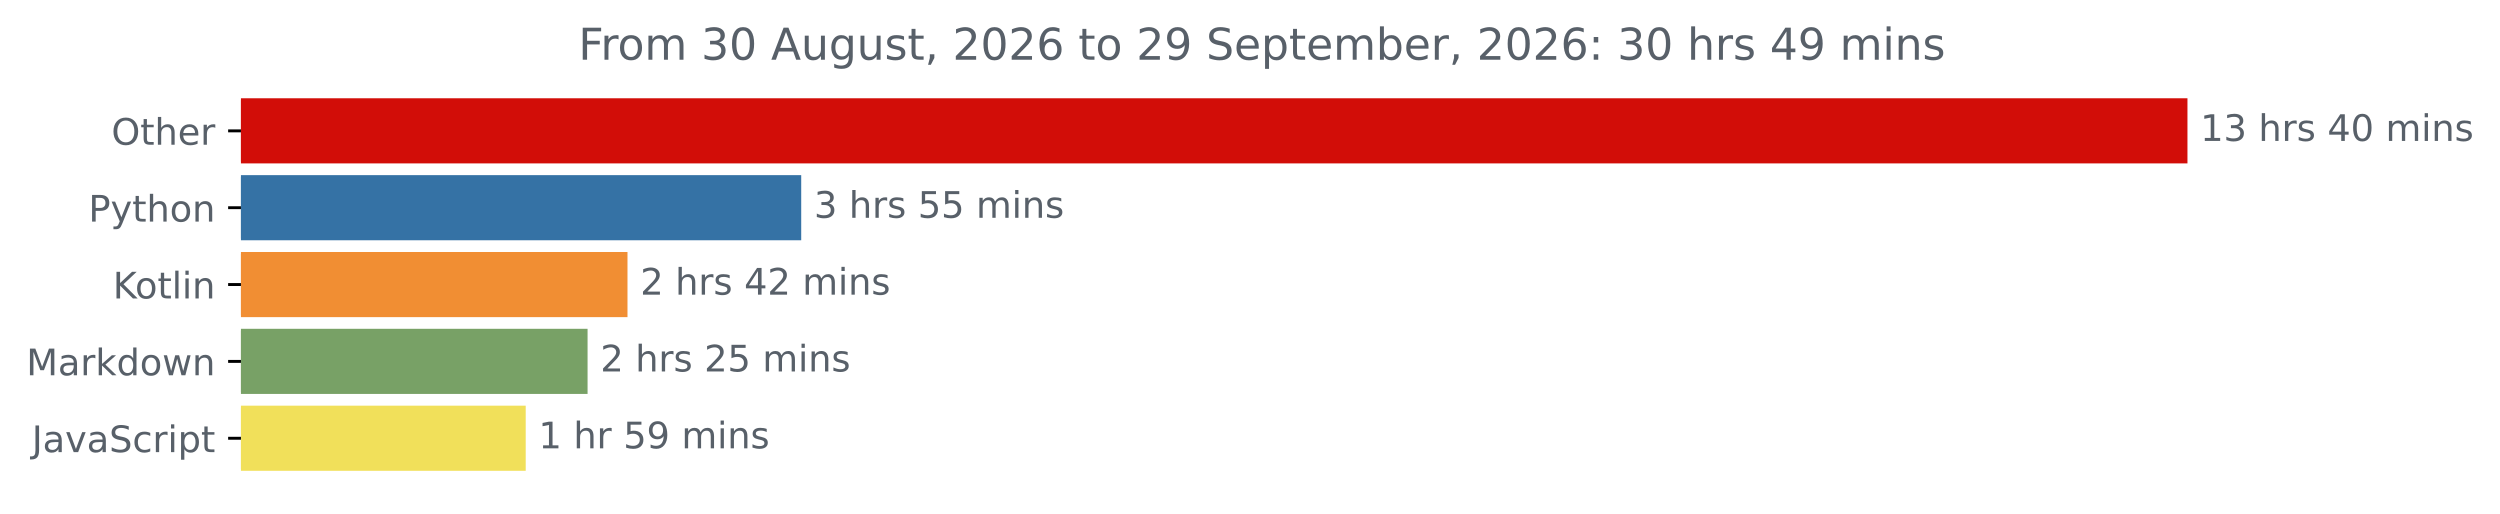
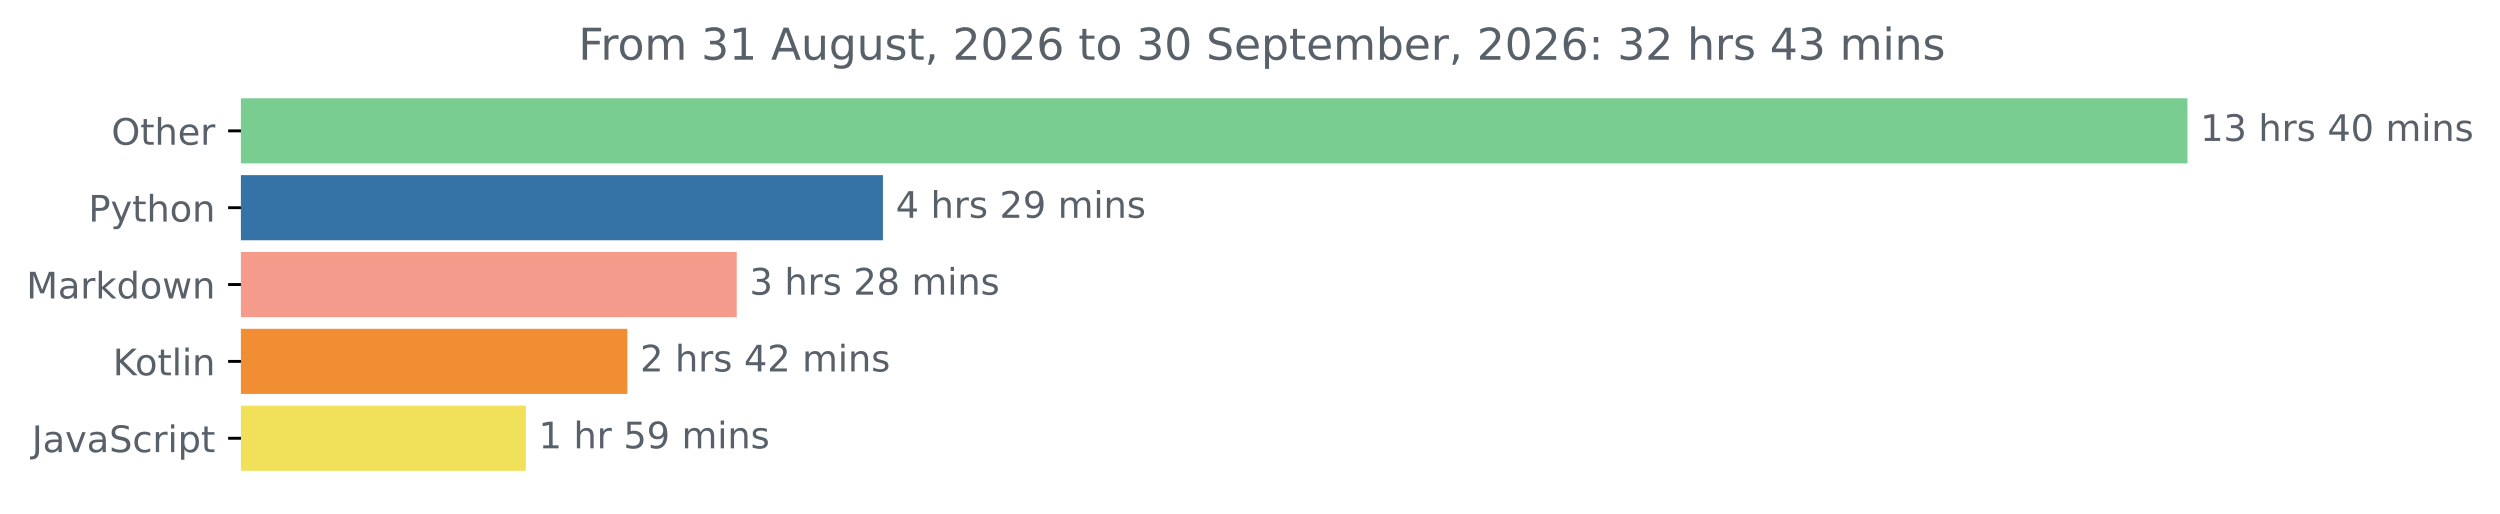
<svg xmlns="http://www.w3.org/2000/svg" xmlns:xlink="http://www.w3.org/1999/xlink" width="683.177pt" height="140.398pt" viewBox="0 0 683.177 140.398" version="1.1">
  <defs>
    <style type="text/css">*{stroke-linejoin: round; stroke-linecap: butt}</style>
  </defs>
  <g id="figure_1">
    <g id="patch_1">
      <path d="M 0 140.398  L 683.177 140.398  L 683.177 0  L 0 0  L 0 140.398  z " style="fill: none" />
    </g>
    <g id="axes_1">
      <g id="patch_2">
-         <path d="M 65.841 27.358  L 597.269 27.358  L 597.269 44.158  L 65.841 44.158  z " clip-path="url(#pf1aa54f2f8)" style="fill: #d20d08; stroke: #d20d08; stroke-linejoin: miter" />
+         <path d="M 65.841 27.358  L 597.269 27.358  L 597.269 44.158  L 65.841 44.158  z " clip-path="url(#pfaefa525b1)" style="fill: #7acd90; stroke: #7acd90; stroke-linejoin: miter" />
      </g>
      <g id="patch_3">
-         <path d="M 65.841 48.358  L 218.448 48.358  L 218.448 65.158  L 65.841 65.158  z " clip-path="url(#pf1aa54f2f8)" style="fill: #3572a5; stroke: #3572a5; stroke-linejoin: miter" />
+         <path d="M 65.841 48.358  L 240.778 48.358  L 240.778 65.158  L 65.841 65.158  z " clip-path="url(#pfaefa525b1)" style="fill: #3572a5; stroke: #3572a5; stroke-linejoin: miter" />
      </g>
      <g id="patch_4">
-         <path d="M 65.841 69.358  L 170.975 69.358  L 170.975 86.158  L 65.841 86.158  z " clip-path="url(#pf1aa54f2f8)" style="fill: #f18e33; stroke: #f18e33; stroke-linejoin: miter" />
+         <path d="M 65.841 69.358  L 200.829 69.358  L 200.829 86.158  L 65.841 86.158  z " clip-path="url(#pfaefa525b1)" style="fill: #f49b8c; stroke: #f49b8c; stroke-linejoin: miter" />
      </g>
      <g id="patch_5">
-         <path d="M 65.841 90.358  L 160.066 90.358  L 160.066 107.158  L 65.841 107.158  z " clip-path="url(#pf1aa54f2f8)" style="fill: #78a166; stroke: #78a166; stroke-linejoin: miter" />
+         <path d="M 65.841 90.358  L 170.93 90.358  L 170.93 107.158  L 65.841 107.158  z " clip-path="url(#pfaefa525b1)" style="fill: #f18e33; stroke: #f18e33; stroke-linejoin: miter" />
      </g>
      <g id="patch_6">
-         <path d="M 65.841 111.358  L 143.163 111.358  L 143.163 128.158  L 65.841 128.158  z " clip-path="url(#pf1aa54f2f8)" style="fill: #f1e05a; stroke: #f1e05a; stroke-linejoin: miter" />
+         <path d="M 65.841 111.358  L 143.195 111.358  L 143.195 128.158  L 65.841 128.158  z " clip-path="url(#pfaefa525b1)" style="fill: #f1e05a; stroke: #f1e05a; stroke-linejoin: miter" />
      </g>
      <g id="matplotlib.axis_1" />
      <g id="matplotlib.axis_2">
        <g id="ytick_1">
          <g id="line2d_1">
            <defs>
-               <path id="md219e61211" d="M 0 0  L -3.5 0  " style="stroke: #000000; stroke-width: 0.8" />
+               <path id="m71565aff3f" d="M 0 0  L -3.5 0  " style="stroke: #000000; stroke-width: 0.8" />
            </defs>
            <g>
-               <use xlink:href="#md219e61211" x="65.841" y="35.758" style="stroke: #000000; stroke-width: 0.8" />
+               <use xlink:href="#m71565aff3f" x="65.841" y="35.758" style="stroke: #000000; stroke-width: 0.8" />
            </g>
          </g>
          <g id="text_1">
            <g style="fill: #586069" transform="translate(30.44687 39.55734) scale(0.1 -0.1)">
              <defs>
                <path id="DejaVuSans-4f" d="M 2522 4238  Q 1834 4238 1429 3725  Q 1025 3213 1025 2328  Q 1025 1447 1429 934  Q 1834 422 2522 422  Q 3209 422 3611 934  Q 4013 1447 4013 2328  Q 4013 3213 3611 3725  Q 3209 4238 2522 4238  z M 2522 4750  Q 3503 4750 4090 4092  Q 4678 3434 4678 2328  Q 4678 1225 4090 567  Q 3503 -91 2522 -91  Q 1538 -91 948 565  Q 359 1222 359 2328  Q 359 3434 948 4092  Q 1538 4750 2522 4750  z " transform="scale(0.015625)" />
                <path id="DejaVuSans-74" d="M 1172 4494  L 1172 3500  L 2356 3500  L 2356 3053  L 1172 3053  L 1172 1153  Q 1172 725 1289 603  Q 1406 481 1766 481  L 2356 481  L 2356 0  L 1766 0  Q 1100 0 847 248  Q 594 497 594 1153  L 594 3053  L 172 3053  L 172 3500  L 594 3500  L 594 4494  L 1172 4494  z " transform="scale(0.015625)" />
                <path id="DejaVuSans-68" d="M 3513 2113  L 3513 0  L 2938 0  L 2938 2094  Q 2938 2591 2744 2837  Q 2550 3084 2163 3084  Q 1697 3084 1428 2787  Q 1159 2491 1159 1978  L 1159 0  L 581 0  L 581 4863  L 1159 4863  L 1159 2956  Q 1366 3272 1645 3428  Q 1925 3584 2291 3584  Q 2894 3584 3203 3211  Q 3513 2838 3513 2113  z " transform="scale(0.015625)" />
                <path id="DejaVuSans-65" d="M 3597 1894  L 3597 1613  L 953 1613  Q 991 1019 1311 708  Q 1631 397 2203 397  Q 2534 397 2845 478  Q 3156 559 3463 722  L 3463 178  Q 3153 47 2828 -22  Q 2503 -91 2169 -91  Q 1331 -91 842 396  Q 353 884 353 1716  Q 353 2575 817 3079  Q 1281 3584 2069 3584  Q 2775 3584 3186 3129  Q 3597 2675 3597 1894  z M 3022 2063  Q 3016 2534 2758 2815  Q 2500 3097 2075 3097  Q 1594 3097 1305 2825  Q 1016 2553 972 2059  L 3022 2063  z " transform="scale(0.015625)" />
                <path id="DejaVuSans-72" d="M 2631 2963  Q 2534 3019 2420 3045  Q 2306 3072 2169 3072  Q 1681 3072 1420 2755  Q 1159 2438 1159 1844  L 1159 0  L 581 0  L 581 3500  L 1159 3500  L 1159 2956  Q 1341 3275 1631 3429  Q 1922 3584 2338 3584  Q 2397 3584 2469 3576  Q 2541 3569 2628 3553  L 2631 2963  z " transform="scale(0.015625)" />
              </defs>
              <use xlink:href="#DejaVuSans-4f" />
              <use xlink:href="#DejaVuSans-74" x="78.711" />
              <use xlink:href="#DejaVuSans-68" x="117.92" />
              <use xlink:href="#DejaVuSans-65" x="181.299" />
              <use xlink:href="#DejaVuSans-72" x="242.822" />
            </g>
          </g>
        </g>
        <g id="ytick_2">
          <g id="line2d_2">
            <g>
-               <use xlink:href="#md219e61211" x="65.841" y="56.758" style="stroke: #000000; stroke-width: 0.8" />
+               <use xlink:href="#m71565aff3f" x="65.841" y="56.758" style="stroke: #000000; stroke-width: 0.8" />
            </g>
          </g>
          <g id="text_2">
            <g style="fill: #586069" transform="translate(24.17813 60.55734) scale(0.1 -0.1)">
              <defs>
                <path id="DejaVuSans-50" d="M 1259 4147  L 1259 2394  L 2053 2394  Q 2494 2394 2734 2622  Q 2975 2850 2975 3272  Q 2975 3691 2734 3919  Q 2494 4147 2053 4147  L 1259 4147  z M 628 4666  L 2053 4666  Q 2838 4666 3239 4311  Q 3641 3956 3641 3272  Q 3641 2581 3239 2228  Q 2838 1875 2053 1875  L 1259 1875  L 1259 0  L 628 0  L 628 4666  z " transform="scale(0.015625)" />
                <path id="DejaVuSans-79" d="M 2059 -325  Q 1816 -950 1584 -1140  Q 1353 -1331 966 -1331  L 506 -1331  L 506 -850  L 844 -850  Q 1081 -850 1212 -737  Q 1344 -625 1503 -206  L 1606 56  L 191 3500  L 800 3500  L 1894 763  L 2988 3500  L 3597 3500  L 2059 -325  z " transform="scale(0.015625)" />
                <path id="DejaVuSans-6f" d="M 1959 3097  Q 1497 3097 1228 2736  Q 959 2375 959 1747  Q 959 1119 1226 758  Q 1494 397 1959 397  Q 2419 397 2687 759  Q 2956 1122 2956 1747  Q 2956 2369 2687 2733  Q 2419 3097 1959 3097  z M 1959 3584  Q 2709 3584 3137 3096  Q 3566 2609 3566 1747  Q 3566 888 3137 398  Q 2709 -91 1959 -91  Q 1206 -91 779 398  Q 353 888 353 1747  Q 353 2609 779 3096  Q 1206 3584 1959 3584  z " transform="scale(0.015625)" />
                <path id="DejaVuSans-6e" d="M 3513 2113  L 3513 0  L 2938 0  L 2938 2094  Q 2938 2591 2744 2837  Q 2550 3084 2163 3084  Q 1697 3084 1428 2787  Q 1159 2491 1159 1978  L 1159 0  L 581 0  L 581 3500  L 1159 3500  L 1159 2956  Q 1366 3272 1645 3428  Q 1925 3584 2291 3584  Q 2894 3584 3203 3211  Q 3513 2838 3513 2113  z " transform="scale(0.015625)" />
              </defs>
              <use xlink:href="#DejaVuSans-50" />
              <use xlink:href="#DejaVuSans-79" x="60.303" />
              <use xlink:href="#DejaVuSans-74" x="119.482" />
              <use xlink:href="#DejaVuSans-68" x="158.691" />
              <use xlink:href="#DejaVuSans-6f" x="222.07" />
              <use xlink:href="#DejaVuSans-6e" x="283.252" />
            </g>
          </g>
        </g>
        <g id="ytick_3">
          <g id="line2d_3">
            <g>
-               <use xlink:href="#md219e61211" x="65.841" y="77.758" style="stroke: #000000; stroke-width: 0.8" />
+               <use xlink:href="#m71565aff3f" x="65.841" y="77.758" style="stroke: #000000; stroke-width: 0.8" />
            </g>
          </g>
          <g id="text_3">
-             <g style="fill: #586069" transform="translate(30.85 81.55734) scale(0.1 -0.1)">
-               <defs>
-                 <path id="DejaVuSans-4b" d="M 628 4666  L 1259 4666  L 1259 2694  L 3353 4666  L 4166 4666  L 1850 2491  L 4331 0  L 3500 0  L 1259 2247  L 1259 0  L 628 0  L 628 4666  z " transform="scale(0.015625)" />
-                 <path id="DejaVuSans-6c" d="M 603 4863  L 1178 4863  L 1178 0  L 603 0  L 603 4863  z " transform="scale(0.015625)" />
-                 <path id="DejaVuSans-69" d="M 603 3500  L 1178 3500  L 1178 0  L 603 0  L 603 3500  z M 603 4863  L 1178 4863  L 1178 4134  L 603 4134  L 603 4863  z " transform="scale(0.015625)" />
-               </defs>
-               <use xlink:href="#DejaVuSans-4b" />
-               <use xlink:href="#DejaVuSans-6f" x="60.576" />
-               <use xlink:href="#DejaVuSans-74" x="121.758" />
-               <use xlink:href="#DejaVuSans-6c" x="160.967" />
-               <use xlink:href="#DejaVuSans-69" x="188.75" />
-               <use xlink:href="#DejaVuSans-6e" x="216.533" />
-             </g>
-           </g>
-         </g>
-         <g id="ytick_4">
-           <g id="line2d_4">
-             <g>
-               <use xlink:href="#md219e61211" x="65.841" y="98.758" style="stroke: #000000; stroke-width: 0.8" />
-             </g>
-           </g>
-           <g id="text_4">
-             <g style="fill: #586069" transform="translate(7.2 102.5573) scale(0.1 -0.1)">
+             <g style="fill: #586069" transform="translate(7.2 81.55734) scale(0.1 -0.1)">
              <defs>
                <path id="DejaVuSans-4d" d="M 628 4666  L 1569 4666  L 2759 1491  L 3956 4666  L 4897 4666  L 4897 0  L 4281 0  L 4281 4097  L 3078 897  L 2444 897  L 1241 4097  L 1241 0  L 628 0  L 628 4666  z " transform="scale(0.015625)" />
                <path id="DejaVuSans-61" d="M 2194 1759  Q 1497 1759 1228 1600  Q 959 1441 959 1056  Q 959 750 1161 570  Q 1363 391 1709 391  Q 2188 391 2477 730  Q 2766 1069 2766 1631  L 2766 1759  L 2194 1759  z M 3341 1997  L 3341 0  L 2766 0  L 2766 531  Q 2569 213 2275 61  Q 1981 -91 1556 -91  Q 1019 -91 701 211  Q 384 513 384 1019  Q 384 1609 779 1909  Q 1175 2209 1959 2209  L 2766 2209  L 2766 2266  Q 2766 2663 2505 2880  Q 2244 3097 1772 3097  Q 1472 3097 1187 3025  Q 903 2953 641 2809  L 641 3341  Q 956 3463 1253 3523  Q 1550 3584 1831 3584  Q 2591 3584 2966 3190  Q 3341 2797 3341 1997  z " transform="scale(0.015625)" />
                <path id="DejaVuSans-6b" d="M 581 4863  L 1159 4863  L 1159 1991  L 2875 3500  L 3609 3500  L 1753 1863  L 3688 0  L 2938 0  L 1159 1709  L 1159 0  L 581 0  L 581 4863  z " transform="scale(0.015625)" />
                <path id="DejaVuSans-64" d="M 2906 2969  L 2906 4863  L 3481 4863  L 3481 0  L 2906 0  L 2906 525  Q 2725 213 2448 61  Q 2172 -91 1784 -91  Q 1150 -91 751 415  Q 353 922 353 1747  Q 353 2572 751 3078  Q 1150 3584 1784 3584  Q 2172 3584 2448 3432  Q 2725 3281 2906 2969  z M 947 1747  Q 947 1113 1208 752  Q 1469 391 1925 391  Q 2381 391 2643 752  Q 2906 1113 2906 1747  Q 2906 2381 2643 2742  Q 2381 3103 1925 3103  Q 1469 3103 1208 2742  Q 947 2381 947 1747  z " transform="scale(0.015625)" />
                <path id="DejaVuSans-77" d="M 269 3500  L 844 3500  L 1563 769  L 2278 3500  L 2956 3500  L 3675 769  L 4391 3500  L 4966 3500  L 4050 0  L 3372 0  L 2619 2869  L 1863 0  L 1184 0  L 269 3500  z " transform="scale(0.015625)" />
              </defs>
              <use xlink:href="#DejaVuSans-4d" />
              <use xlink:href="#DejaVuSans-61" x="86.279" />
              <use xlink:href="#DejaVuSans-72" x="147.559" />
              <use xlink:href="#DejaVuSans-6b" x="188.672" />
              <use xlink:href="#DejaVuSans-64" x="246.582" />
              <use xlink:href="#DejaVuSans-6f" x="310.059" />
              <use xlink:href="#DejaVuSans-77" x="371.24" />
              <use xlink:href="#DejaVuSans-6e" x="453.027" />
            </g>
          </g>
        </g>
+         <g id="ytick_4">
+           <g id="line2d_4">
+             <g>
+               <use xlink:href="#m71565aff3f" x="65.841" y="98.758" style="stroke: #000000; stroke-width: 0.8" />
+             </g>
+           </g>
+           <g id="text_4">
+             <g style="fill: #586069" transform="translate(30.85 102.5573) scale(0.1 -0.1)">
+               <defs>
+                 <path id="DejaVuSans-4b" d="M 628 4666  L 1259 4666  L 1259 2694  L 3353 4666  L 4166 4666  L 1850 2491  L 4331 0  L 3500 0  L 1259 2247  L 1259 0  L 628 0  L 628 4666  z " transform="scale(0.015625)" />
+                 <path id="DejaVuSans-6c" d="M 603 4863  L 1178 4863  L 1178 0  L 603 0  L 603 4863  z " transform="scale(0.015625)" />
+                 <path id="DejaVuSans-69" d="M 603 3500  L 1178 3500  L 1178 0  L 603 0  L 603 3500  z M 603 4863  L 1178 4863  L 1178 4134  L 603 4134  L 603 4863  z " transform="scale(0.015625)" />
+               </defs>
+               <use xlink:href="#DejaVuSans-4b" />
+               <use xlink:href="#DejaVuSans-6f" x="60.576" />
+               <use xlink:href="#DejaVuSans-74" x="121.758" />
+               <use xlink:href="#DejaVuSans-6c" x="160.967" />
+               <use xlink:href="#DejaVuSans-69" x="188.75" />
+               <use xlink:href="#DejaVuSans-6e" x="216.533" />
+             </g>
+           </g>
+         </g>
        <g id="ytick_5">
          <g id="line2d_5">
            <g>
-               <use xlink:href="#md219e61211" x="65.841" y="119.758" style="stroke: #000000; stroke-width: 0.8" />
+               <use xlink:href="#m71565aff3f" x="65.841" y="119.758" style="stroke: #000000; stroke-width: 0.8" />
            </g>
          </g>
          <g id="text_5">
            <g style="fill: #586069" transform="translate(8.710938 123.5573) scale(0.1 -0.1)">
              <defs>
                <path id="DejaVuSans-4a" d="M 628 4666  L 1259 4666  L 1259 325  Q 1259 -519 939 -900  Q 619 -1281 -91 -1281  L -331 -1281  L -331 -750  L -134 -750  Q 284 -750 456 -515  Q 628 -281 628 325  L 628 4666  z " transform="scale(0.015625)" />
                <path id="DejaVuSans-76" d="M 191 3500  L 800 3500  L 1894 563  L 2988 3500  L 3597 3500  L 2284 0  L 1503 0  L 191 3500  z " transform="scale(0.015625)" />
                <path id="DejaVuSans-53" d="M 3425 4513  L 3425 3897  Q 3066 4069 2747 4153  Q 2428 4238 2131 4238  Q 1616 4238 1336 4038  Q 1056 3838 1056 3469  Q 1056 3159 1242 3001  Q 1428 2844 1947 2747  L 2328 2669  Q 3034 2534 3370 2195  Q 3706 1856 3706 1288  Q 3706 609 3251 259  Q 2797 -91 1919 -91  Q 1588 -91 1214 -16  Q 841 59 441 206  L 441 856  Q 825 641 1194 531  Q 1563 422 1919 422  Q 2459 422 2753 634  Q 3047 847 3047 1241  Q 3047 1584 2836 1778  Q 2625 1972 2144 2069  L 1759 2144  Q 1053 2284 737 2584  Q 422 2884 422 3419  Q 422 4038 858 4394  Q 1294 4750 2059 4750  Q 2388 4750 2728 4690  Q 3069 4631 3425 4513  z " transform="scale(0.015625)" />
                <path id="DejaVuSans-63" d="M 3122 3366  L 3122 2828  Q 2878 2963 2633 3030  Q 2388 3097 2138 3097  Q 1578 3097 1268 2742  Q 959 2388 959 1747  Q 959 1106 1268 751  Q 1578 397 2138 397  Q 2388 397 2633 464  Q 2878 531 3122 666  L 3122 134  Q 2881 22 2623 -34  Q 2366 -91 2075 -91  Q 1284 -91 818 406  Q 353 903 353 1747  Q 353 2603 823 3093  Q 1294 3584 2113 3584  Q 2378 3584 2631 3529  Q 2884 3475 3122 3366  z " transform="scale(0.015625)" />
                <path id="DejaVuSans-70" d="M 1159 525  L 1159 -1331  L 581 -1331  L 581 3500  L 1159 3500  L 1159 2969  Q 1341 3281 1617 3432  Q 1894 3584 2278 3584  Q 2916 3584 3314 3078  Q 3713 2572 3713 1747  Q 3713 922 3314 415  Q 2916 -91 2278 -91  Q 1894 -91 1617 61  Q 1341 213 1159 525  z M 3116 1747  Q 3116 2381 2855 2742  Q 2594 3103 2138 3103  Q 1681 3103 1420 2742  Q 1159 2381 1159 1747  Q 1159 1113 1420 752  Q 1681 391 2138 391  Q 2594 391 2855 752  Q 3116 1113 3116 1747  z " transform="scale(0.015625)" />
              </defs>
              <use xlink:href="#DejaVuSans-4a" />
              <use xlink:href="#DejaVuSans-61" x="29.492" />
              <use xlink:href="#DejaVuSans-76" x="90.771" />
              <use xlink:href="#DejaVuSans-61" x="149.951" />
              <use xlink:href="#DejaVuSans-53" x="211.23" />
              <use xlink:href="#DejaVuSans-63" x="274.707" />
              <use xlink:href="#DejaVuSans-72" x="329.688" />
              <use xlink:href="#DejaVuSans-69" x="370.801" />
              <use xlink:href="#DejaVuSans-70" x="398.584" />
              <use xlink:href="#DejaVuSans-74" x="462.061" />
            </g>
          </g>
        </g>
      </g>
      <g id="text_6">
        <g style="fill: #586069" transform="translate(601.2692 38.5175) scale(0.1 -0.1)">
          <defs>
            <path id="DejaVuSans-31" d="M 794 531  L 1825 531  L 1825 4091  L 703 3866  L 703 4441  L 1819 4666  L 2450 4666  L 2450 531  L 3481 531  L 3481 0  L 794 0  L 794 531  z " transform="scale(0.015625)" />
            <path id="DejaVuSans-33" d="M 2597 2516  Q 3050 2419 3304 2112  Q 3559 1806 3559 1356  Q 3559 666 3084 287  Q 2609 -91 1734 -91  Q 1441 -91 1130 -33  Q 819 25 488 141  L 488 750  Q 750 597 1062 519  Q 1375 441 1716 441  Q 2309 441 2620 675  Q 2931 909 2931 1356  Q 2931 1769 2642 2001  Q 2353 2234 1838 2234  L 1294 2234  L 1294 2753  L 1863 2753  Q 2328 2753 2575 2939  Q 2822 3125 2822 3475  Q 2822 3834 2567 4026  Q 2313 4219 1838 4219  Q 1578 4219 1281 4162  Q 984 4106 628 3988  L 628 4550  Q 988 4650 1302 4700  Q 1616 4750 1894 4750  Q 2613 4750 3031 4423  Q 3450 4097 3450 3541  Q 3450 3153 3228 2886  Q 3006 2619 2597 2516  z " transform="scale(0.015625)" />
            <path id="DejaVuSans-20" transform="scale(0.015625)" />
            <path id="DejaVuSans-73" d="M 2834 3397  L 2834 2853  Q 2591 2978 2328 3040  Q 2066 3103 1784 3103  Q 1356 3103 1142 2972  Q 928 2841 928 2578  Q 928 2378 1081 2264  Q 1234 2150 1697 2047  L 1894 2003  Q 2506 1872 2764 1633  Q 3022 1394 3022 966  Q 3022 478 2636 193  Q 2250 -91 1575 -91  Q 1294 -91 989 -36  Q 684 19 347 128  L 347 722  Q 666 556 975 473  Q 1284 391 1588 391  Q 1994 391 2212 530  Q 2431 669 2431 922  Q 2431 1156 2273 1281  Q 2116 1406 1581 1522  L 1381 1569  Q 847 1681 609 1914  Q 372 2147 372 2553  Q 372 3047 722 3315  Q 1072 3584 1716 3584  Q 2034 3584 2315 3537  Q 2597 3491 2834 3397  z " transform="scale(0.015625)" />
            <path id="DejaVuSans-34" d="M 2419 4116  L 825 1625  L 2419 1625  L 2419 4116  z M 2253 4666  L 3047 4666  L 3047 1625  L 3713 1625  L 3713 1100  L 3047 1100  L 3047 0  L 2419 0  L 2419 1100  L 313 1100  L 313 1709  L 2253 4666  z " transform="scale(0.015625)" />
            <path id="DejaVuSans-30" d="M 2034 4250  Q 1547 4250 1301 3770  Q 1056 3291 1056 2328  Q 1056 1369 1301 889  Q 1547 409 2034 409  Q 2525 409 2770 889  Q 3016 1369 3016 2328  Q 3016 3291 2770 3770  Q 2525 4250 2034 4250  z M 2034 4750  Q 2819 4750 3233 4129  Q 3647 3509 3647 2328  Q 3647 1150 3233 529  Q 2819 -91 2034 -91  Q 1250 -91 836 529  Q 422 1150 422 2328  Q 422 3509 836 4129  Q 1250 4750 2034 4750  z " transform="scale(0.015625)" />
            <path id="DejaVuSans-6d" d="M 3328 2828  Q 3544 3216 3844 3400  Q 4144 3584 4550 3584  Q 5097 3584 5394 3201  Q 5691 2819 5691 2113  L 5691 0  L 5113 0  L 5113 2094  Q 5113 2597 4934 2840  Q 4756 3084 4391 3084  Q 3944 3084 3684 2787  Q 3425 2491 3425 1978  L 3425 0  L 2847 0  L 2847 2094  Q 2847 2600 2669 2842  Q 2491 3084 2119 3084  Q 1678 3084 1418 2786  Q 1159 2488 1159 1978  L 1159 0  L 581 0  L 581 3500  L 1159 3500  L 1159 2956  Q 1356 3278 1631 3431  Q 1906 3584 2284 3584  Q 2666 3584 2933 3390  Q 3200 3197 3328 2828  z " transform="scale(0.015625)" />
          </defs>
          <use xlink:href="#DejaVuSans-31" />
          <use xlink:href="#DejaVuSans-33" x="63.623" />
          <use xlink:href="#DejaVuSans-20" x="127.246" />
          <use xlink:href="#DejaVuSans-68" x="159.033" />
          <use xlink:href="#DejaVuSans-72" x="222.412" />
          <use xlink:href="#DejaVuSans-73" x="263.525" />
          <use xlink:href="#DejaVuSans-20" x="315.625" />
          <use xlink:href="#DejaVuSans-34" x="347.412" />
          <use xlink:href="#DejaVuSans-30" x="411.035" />
          <use xlink:href="#DejaVuSans-20" x="474.658" />
          <use xlink:href="#DejaVuSans-6d" x="506.445" />
          <use xlink:href="#DejaVuSans-69" x="603.857" />
          <use xlink:href="#DejaVuSans-6e" x="631.641" />
          <use xlink:href="#DejaVuSans-73" x="695.02" />
        </g>
      </g>
      <g id="text_7">
-         <g style="fill: #586069" transform="translate(222.448 59.5175) scale(0.1 -0.1)">
-           <defs>
-             <path id="DejaVuSans-35" d="M 691 4666  L 3169 4666  L 3169 4134  L 1269 4134  L 1269 2991  Q 1406 3038 1543 3061  Q 1681 3084 1819 3084  Q 2600 3084 3056 2656  Q 3513 2228 3513 1497  Q 3513 744 3044 326  Q 2575 -91 1722 -91  Q 1428 -91 1123 -41  Q 819 9 494 109  L 494 744  Q 775 591 1075 516  Q 1375 441 1709 441  Q 2250 441 2565 725  Q 2881 1009 2881 1497  Q 2881 1984 2565 2268  Q 2250 2553 1709 2553  Q 1456 2553 1204 2497  Q 953 2441 691 2322  L 691 4666  z " transform="scale(0.015625)" />
+         <g style="fill: #586069" transform="translate(244.7782 59.5175) scale(0.1 -0.1)">
+           <defs>
+             <path id="DejaVuSans-32" d="M 1228 531  L 3431 531  L 3431 0  L 469 0  L 469 531  Q 828 903 1448 1529  Q 2069 2156 2228 2338  Q 2531 2678 2651 2914  Q 2772 3150 2772 3378  Q 2772 3750 2511 3984  Q 2250 4219 1831 4219  Q 1534 4219 1204 4116  Q 875 4013 500 3803  L 500 4441  Q 881 4594 1212 4672  Q 1544 4750 1819 4750  Q 2544 4750 2975 4387  Q 3406 4025 3406 3419  Q 3406 3131 3298 2873  Q 3191 2616 2906 2266  Q 2828 2175 2409 1742  Q 1991 1309 1228 531  z " transform="scale(0.015625)" />
+             <path id="DejaVuSans-39" d="M 703 97  L 703 672  Q 941 559 1184 500  Q 1428 441 1663 441  Q 2288 441 2617 861  Q 2947 1281 2994 2138  Q 2813 1869 2534 1725  Q 2256 1581 1919 1581  Q 1219 1581 811 2004  Q 403 2428 403 3163  Q 403 3881 828 4315  Q 1253 4750 1959 4750  Q 2769 4750 3195 4129  Q 3622 3509 3622 2328  Q 3622 1225 3098 567  Q 2575 -91 1691 -91  Q 1453 -91 1209 -44  Q 966 3 703 97  z M 1959 2075  Q 2384 2075 2632 2365  Q 2881 2656 2881 3163  Q 2881 3666 2632 3958  Q 2384 4250 1959 4250  Q 1534 4250 1286 3958  Q 1038 3666 1038 3163  Q 1038 2656 1286 2365  Q 1534 2075 1959 2075  z " transform="scale(0.015625)" />
+           </defs>
+           <use xlink:href="#DejaVuSans-34" />
+           <use xlink:href="#DejaVuSans-20" x="63.623" />
+           <use xlink:href="#DejaVuSans-68" x="95.41" />
+           <use xlink:href="#DejaVuSans-72" x="158.789" />
+           <use xlink:href="#DejaVuSans-73" x="199.902" />
+           <use xlink:href="#DejaVuSans-20" x="252.002" />
+           <use xlink:href="#DejaVuSans-32" x="283.789" />
+           <use xlink:href="#DejaVuSans-39" x="347.412" />
+           <use xlink:href="#DejaVuSans-20" x="411.035" />
+           <use xlink:href="#DejaVuSans-6d" x="442.822" />
+           <use xlink:href="#DejaVuSans-69" x="540.234" />
+           <use xlink:href="#DejaVuSans-6e" x="568.018" />
+           <use xlink:href="#DejaVuSans-73" x="631.396" />
+         </g>
+       </g>
+       <g id="text_8">
+         <g style="fill: #586069" transform="translate(204.8288 80.5175) scale(0.1 -0.1)">
+           <defs>
+             <path id="DejaVuSans-38" d="M 2034 2216  Q 1584 2216 1326 1975  Q 1069 1734 1069 1313  Q 1069 891 1326 650  Q 1584 409 2034 409  Q 2484 409 2743 651  Q 3003 894 3003 1313  Q 3003 1734 2745 1975  Q 2488 2216 2034 2216  z M 1403 2484  Q 997 2584 770 2862  Q 544 3141 544 3541  Q 544 4100 942 4425  Q 1341 4750 2034 4750  Q 2731 4750 3128 4425  Q 3525 4100 3525 3541  Q 3525 3141 3298 2862  Q 3072 2584 2669 2484  Q 3125 2378 3379 2068  Q 3634 1759 3634 1313  Q 3634 634 3220 271  Q 2806 -91 2034 -91  Q 1263 -91 848 271  Q 434 634 434 1313  Q 434 1759 690 2068  Q 947 2378 1403 2484  z M 1172 3481  Q 1172 3119 1398 2916  Q 1625 2713 2034 2713  Q 2441 2713 2670 2916  Q 2900 3119 2900 3481  Q 2900 3844 2670 4047  Q 2441 4250 2034 4250  Q 1625 4250 1398 4047  Q 1172 3844 1172 3481  z " transform="scale(0.015625)" />
          </defs>
          <use xlink:href="#DejaVuSans-33" />
          <use xlink:href="#DejaVuSans-20" x="63.623" />
          <use xlink:href="#DejaVuSans-68" x="95.41" />
          <use xlink:href="#DejaVuSans-72" x="158.789" />
          <use xlink:href="#DejaVuSans-73" x="199.902" />
          <use xlink:href="#DejaVuSans-20" x="252.002" />
-           <use xlink:href="#DejaVuSans-35" x="283.789" />
-           <use xlink:href="#DejaVuSans-35" x="347.412" />
+           <use xlink:href="#DejaVuSans-32" x="283.789" />
+           <use xlink:href="#DejaVuSans-38" x="347.412" />
          <use xlink:href="#DejaVuSans-20" x="411.035" />
          <use xlink:href="#DejaVuSans-6d" x="442.822" />
          <use xlink:href="#DejaVuSans-69" x="540.234" />
          <use xlink:href="#DejaVuSans-6e" x="568.018" />
          <use xlink:href="#DejaVuSans-73" x="631.396" />
        </g>
      </g>
-       <g id="text_8">
-         <g style="fill: #586069" transform="translate(174.9755 80.5175) scale(0.1 -0.1)">
-           <defs>
-             <path id="DejaVuSans-32" d="M 1228 531  L 3431 531  L 3431 0  L 469 0  L 469 531  Q 828 903 1448 1529  Q 2069 2156 2228 2338  Q 2531 2678 2651 2914  Q 2772 3150 2772 3378  Q 2772 3750 2511 3984  Q 2250 4219 1831 4219  Q 1534 4219 1204 4116  Q 875 4013 500 3803  L 500 4441  Q 881 4594 1212 4672  Q 1544 4750 1819 4750  Q 2544 4750 2975 4387  Q 3406 4025 3406 3419  Q 3406 3131 3298 2873  Q 3191 2616 2906 2266  Q 2828 2175 2409 1742  Q 1991 1309 1228 531  z " transform="scale(0.015625)" />
-           </defs>
+       <g id="text_9">
+         <g style="fill: #586069" transform="translate(174.9304 101.5175) scale(0.1 -0.1)">
          <use xlink:href="#DejaVuSans-32" />
          <use xlink:href="#DejaVuSans-20" x="63.623" />
          <use xlink:href="#DejaVuSans-68" x="95.41" />
          <use xlink:href="#DejaVuSans-72" x="158.789" />
          <use xlink:href="#DejaVuSans-73" x="199.902" />
          <use xlink:href="#DejaVuSans-20" x="252.002" />
          <use xlink:href="#DejaVuSans-34" x="283.789" />
          <use xlink:href="#DejaVuSans-32" x="347.412" />
          <use xlink:href="#DejaVuSans-20" x="411.035" />
          <use xlink:href="#DejaVuSans-6d" x="442.822" />
          <use xlink:href="#DejaVuSans-69" x="540.234" />
          <use xlink:href="#DejaVuSans-6e" x="568.018" />
          <use xlink:href="#DejaVuSans-73" x="631.396" />
        </g>
      </g>
-       <g id="text_9">
-         <g style="fill: #586069" transform="translate(164.0664 101.5175) scale(0.1 -0.1)">
-           <use xlink:href="#DejaVuSans-32" />
-           <use xlink:href="#DejaVuSans-20" x="63.623" />
-           <use xlink:href="#DejaVuSans-68" x="95.41" />
-           <use xlink:href="#DejaVuSans-72" x="158.789" />
-           <use xlink:href="#DejaVuSans-73" x="199.902" />
-           <use xlink:href="#DejaVuSans-20" x="252.002" />
-           <use xlink:href="#DejaVuSans-32" x="283.789" />
-           <use xlink:href="#DejaVuSans-35" x="347.412" />
-           <use xlink:href="#DejaVuSans-20" x="411.035" />
-           <use xlink:href="#DejaVuSans-6d" x="442.822" />
-           <use xlink:href="#DejaVuSans-69" x="540.234" />
-           <use xlink:href="#DejaVuSans-6e" x="568.018" />
-           <use xlink:href="#DejaVuSans-73" x="631.396" />
-         </g>
-       </g>
      <g id="text_10">
-         <g style="fill: #586069" transform="translate(147.1633 122.5175) scale(0.1 -0.1)">
-           <defs>
-             <path id="DejaVuSans-39" d="M 703 97  L 703 672  Q 941 559 1184 500  Q 1428 441 1663 441  Q 2288 441 2617 861  Q 2947 1281 2994 2138  Q 2813 1869 2534 1725  Q 2256 1581 1919 1581  Q 1219 1581 811 2004  Q 403 2428 403 3163  Q 403 3881 828 4315  Q 1253 4750 1959 4750  Q 2769 4750 3195 4129  Q 3622 3509 3622 2328  Q 3622 1225 3098 567  Q 2575 -91 1691 -91  Q 1453 -91 1209 -44  Q 966 3 703 97  z M 1959 2075  Q 2384 2075 2632 2365  Q 2881 2656 2881 3163  Q 2881 3666 2632 3958  Q 2384 4250 1959 4250  Q 1534 4250 1286 3958  Q 1038 3666 1038 3163  Q 1038 2656 1286 2365  Q 1534 2075 1959 2075  z " transform="scale(0.015625)" />
+         <g style="fill: #586069" transform="translate(147.1948 122.5175) scale(0.1 -0.1)">
+           <defs>
+             <path id="DejaVuSans-35" d="M 691 4666  L 3169 4666  L 3169 4134  L 1269 4134  L 1269 2991  Q 1406 3038 1543 3061  Q 1681 3084 1819 3084  Q 2600 3084 3056 2656  Q 3513 2228 3513 1497  Q 3513 744 3044 326  Q 2575 -91 1722 -91  Q 1428 -91 1123 -41  Q 819 9 494 109  L 494 744  Q 775 591 1075 516  Q 1375 441 1709 441  Q 2250 441 2565 725  Q 2881 1009 2881 1497  Q 2881 1984 2565 2268  Q 2250 2553 1709 2553  Q 1456 2553 1204 2497  Q 953 2441 691 2322  L 691 4666  z " transform="scale(0.015625)" />
          </defs>
          <use xlink:href="#DejaVuSans-31" />
          <use xlink:href="#DejaVuSans-20" x="63.623" />
          <use xlink:href="#DejaVuSans-68" x="95.41" />
          <use xlink:href="#DejaVuSans-72" x="158.789" />
          <use xlink:href="#DejaVuSans-20" x="199.902" />
          <use xlink:href="#DejaVuSans-35" x="231.689" />
          <use xlink:href="#DejaVuSans-39" x="295.312" />
          <use xlink:href="#DejaVuSans-20" x="358.936" />
          <use xlink:href="#DejaVuSans-6d" x="390.723" />
          <use xlink:href="#DejaVuSans-69" x="488.135" />
          <use xlink:href="#DejaVuSans-6e" x="515.918" />
          <use xlink:href="#DejaVuSans-73" x="579.297" />
        </g>
      </g>
      <g id="text_11">
        <g style="fill: #586069" transform="translate(158.0672 16.31812) scale(0.12 -0.12)">
          <defs>
            <path id="DejaVuSans-46" d="M 628 4666  L 3309 4666  L 3309 4134  L 1259 4134  L 1259 2759  L 3109 2759  L 3109 2228  L 1259 2228  L 1259 0  L 628 0  L 628 4666  z " transform="scale(0.015625)" />
            <path id="DejaVuSans-41" d="M 2188 4044  L 1331 1722  L 3047 1722  L 2188 4044  z M 1831 4666  L 2547 4666  L 4325 0  L 3669 0  L 3244 1197  L 1141 1197  L 716 0  L 50 0  L 1831 4666  z " transform="scale(0.015625)" />
            <path id="DejaVuSans-75" d="M 544 1381  L 544 3500  L 1119 3500  L 1119 1403  Q 1119 906 1312 657  Q 1506 409 1894 409  Q 2359 409 2629 706  Q 2900 1003 2900 1516  L 2900 3500  L 3475 3500  L 3475 0  L 2900 0  L 2900 538  Q 2691 219 2414 64  Q 2138 -91 1772 -91  Q 1169 -91 856 284  Q 544 659 544 1381  z M 1991 3584  L 1991 3584  z " transform="scale(0.015625)" />
            <path id="DejaVuSans-67" d="M 2906 1791  Q 2906 2416 2648 2759  Q 2391 3103 1925 3103  Q 1463 3103 1205 2759  Q 947 2416 947 1791  Q 947 1169 1205 825  Q 1463 481 1925 481  Q 2391 481 2648 825  Q 2906 1169 2906 1791  z M 3481 434  Q 3481 -459 3084 -895  Q 2688 -1331 1869 -1331  Q 1566 -1331 1297 -1286  Q 1028 -1241 775 -1147  L 775 -588  Q 1028 -725 1275 -790  Q 1522 -856 1778 -856  Q 2344 -856 2625 -561  Q 2906 -266 2906 331  L 2906 616  Q 2728 306 2450 153  Q 2172 0 1784 0  Q 1141 0 747 490  Q 353 981 353 1791  Q 353 2603 747 3093  Q 1141 3584 1784 3584  Q 2172 3584 2450 3431  Q 2728 3278 2906 2969  L 2906 3500  L 3481 3500  L 3481 434  z " transform="scale(0.015625)" />
            <path id="DejaVuSans-2c" d="M 750 794  L 1409 794  L 1409 256  L 897 -744  L 494 -744  L 750 256  L 750 794  z " transform="scale(0.015625)" />
            <path id="DejaVuSans-36" d="M 2113 2584  Q 1688 2584 1439 2293  Q 1191 2003 1191 1497  Q 1191 994 1439 701  Q 1688 409 2113 409  Q 2538 409 2786 701  Q 3034 994 3034 1497  Q 3034 2003 2786 2293  Q 2538 2584 2113 2584  z M 3366 4563  L 3366 3988  Q 3128 4100 2886 4159  Q 2644 4219 2406 4219  Q 1781 4219 1451 3797  Q 1122 3375 1075 2522  Q 1259 2794 1537 2939  Q 1816 3084 2150 3084  Q 2853 3084 3261 2657  Q 3669 2231 3669 1497  Q 3669 778 3244 343  Q 2819 -91 2113 -91  Q 1303 -91 875 529  Q 447 1150 447 2328  Q 447 3434 972 4092  Q 1497 4750 2381 4750  Q 2619 4750 2861 4703  Q 3103 4656 3366 4563  z " transform="scale(0.015625)" />
            <path id="DejaVuSans-62" d="M 3116 1747  Q 3116 2381 2855 2742  Q 2594 3103 2138 3103  Q 1681 3103 1420 2742  Q 1159 2381 1159 1747  Q 1159 1113 1420 752  Q 1681 391 2138 391  Q 2594 391 2855 752  Q 3116 1113 3116 1747  z M 1159 2969  Q 1341 3281 1617 3432  Q 1894 3584 2278 3584  Q 2916 3584 3314 3078  Q 3713 2572 3713 1747  Q 3713 922 3314 415  Q 2916 -91 2278 -91  Q 1894 -91 1617 61  Q 1341 213 1159 525  L 1159 0  L 581 0  L 581 4863  L 1159 4863  L 1159 2969  z " transform="scale(0.015625)" />
            <path id="DejaVuSans-3a" d="M 750 794  L 1409 794  L 1409 0  L 750 0  L 750 794  z M 750 3309  L 1409 3309  L 1409 2516  L 750 2516  L 750 3309  z " transform="scale(0.015625)" />
          </defs>
          <use xlink:href="#DejaVuSans-46" />
          <use xlink:href="#DejaVuSans-72" x="50.27" />
          <use xlink:href="#DejaVuSans-6f" x="89.133" />
          <use xlink:href="#DejaVuSans-6d" x="150.314" />
          <use xlink:href="#DejaVuSans-20" x="247.727" />
          <use xlink:href="#DejaVuSans-33" x="279.514" />
-           <use xlink:href="#DejaVuSans-30" x="343.137" />
+           <use xlink:href="#DejaVuSans-31" x="343.137" />
          <use xlink:href="#DejaVuSans-20" x="406.76" />
          <use xlink:href="#DejaVuSans-41" x="438.547" />
          <use xlink:href="#DejaVuSans-75" x="506.955" />
          <use xlink:href="#DejaVuSans-67" x="570.334" />
          <use xlink:href="#DejaVuSans-75" x="633.811" />
          <use xlink:href="#DejaVuSans-73" x="697.189" />
          <use xlink:href="#DejaVuSans-74" x="749.289" />
          <use xlink:href="#DejaVuSans-2c" x="788.498" />
          <use xlink:href="#DejaVuSans-20" x="820.285" />
          <use xlink:href="#DejaVuSans-32" x="852.072" />
          <use xlink:href="#DejaVuSans-30" x="915.695" />
          <use xlink:href="#DejaVuSans-32" x="979.318" />
          <use xlink:href="#DejaVuSans-36" x="1042.941" />
          <use xlink:href="#DejaVuSans-20" x="1106.564" />
          <use xlink:href="#DejaVuSans-74" x="1138.352" />
          <use xlink:href="#DejaVuSans-6f" x="1177.561" />
          <use xlink:href="#DejaVuSans-20" x="1238.742" />
-           <use xlink:href="#DejaVuSans-32" x="1270.529" />
-           <use xlink:href="#DejaVuSans-39" x="1334.152" />
+           <use xlink:href="#DejaVuSans-33" x="1270.529" />
+           <use xlink:href="#DejaVuSans-30" x="1334.152" />
          <use xlink:href="#DejaVuSans-20" x="1397.775" />
          <use xlink:href="#DejaVuSans-53" x="1429.562" />
          <use xlink:href="#DejaVuSans-65" x="1493.039" />
          <use xlink:href="#DejaVuSans-70" x="1554.562" />
          <use xlink:href="#DejaVuSans-74" x="1618.039" />
          <use xlink:href="#DejaVuSans-65" x="1657.248" />
          <use xlink:href="#DejaVuSans-6d" x="1718.771" />
          <use xlink:href="#DejaVuSans-62" x="1816.184" />
          <use xlink:href="#DejaVuSans-65" x="1879.66" />
          <use xlink:href="#DejaVuSans-72" x="1941.184" />
          <use xlink:href="#DejaVuSans-2c" x="1982.297" />
          <use xlink:href="#DejaVuSans-20" x="2014.084" />
          <use xlink:href="#DejaVuSans-32" x="2045.871" />
          <use xlink:href="#DejaVuSans-30" x="2109.494" />
          <use xlink:href="#DejaVuSans-32" x="2173.117" />
          <use xlink:href="#DejaVuSans-36" x="2236.74" />
          <use xlink:href="#DejaVuSans-3a" x="2300.363" />
          <use xlink:href="#DejaVuSans-20" x="2334.055" />
          <use xlink:href="#DejaVuSans-33" x="2365.842" />
-           <use xlink:href="#DejaVuSans-30" x="2429.465" />
+           <use xlink:href="#DejaVuSans-32" x="2429.465" />
          <use xlink:href="#DejaVuSans-20" x="2493.088" />
          <use xlink:href="#DejaVuSans-68" x="2524.875" />
          <use xlink:href="#DejaVuSans-72" x="2588.254" />
          <use xlink:href="#DejaVuSans-73" x="2629.367" />
          <use xlink:href="#DejaVuSans-20" x="2681.467" />
          <use xlink:href="#DejaVuSans-34" x="2713.254" />
-           <use xlink:href="#DejaVuSans-39" x="2776.877" />
+           <use xlink:href="#DejaVuSans-33" x="2776.877" />
          <use xlink:href="#DejaVuSans-20" x="2840.5" />
          <use xlink:href="#DejaVuSans-6d" x="2872.287" />
          <use xlink:href="#DejaVuSans-69" x="2969.699" />
          <use xlink:href="#DejaVuSans-6e" x="2997.482" />
          <use xlink:href="#DejaVuSans-73" x="3060.861" />
        </g>
      </g>
    </g>
  </g>
  <defs>
-     <clipPath id="pf1aa54f2f8">
+     <clipPath id="pfaefa525b1">
      <rect x="65.841" y="22.318" width="558" height="110.88" />
    </clipPath>
  </defs>
</svg>
